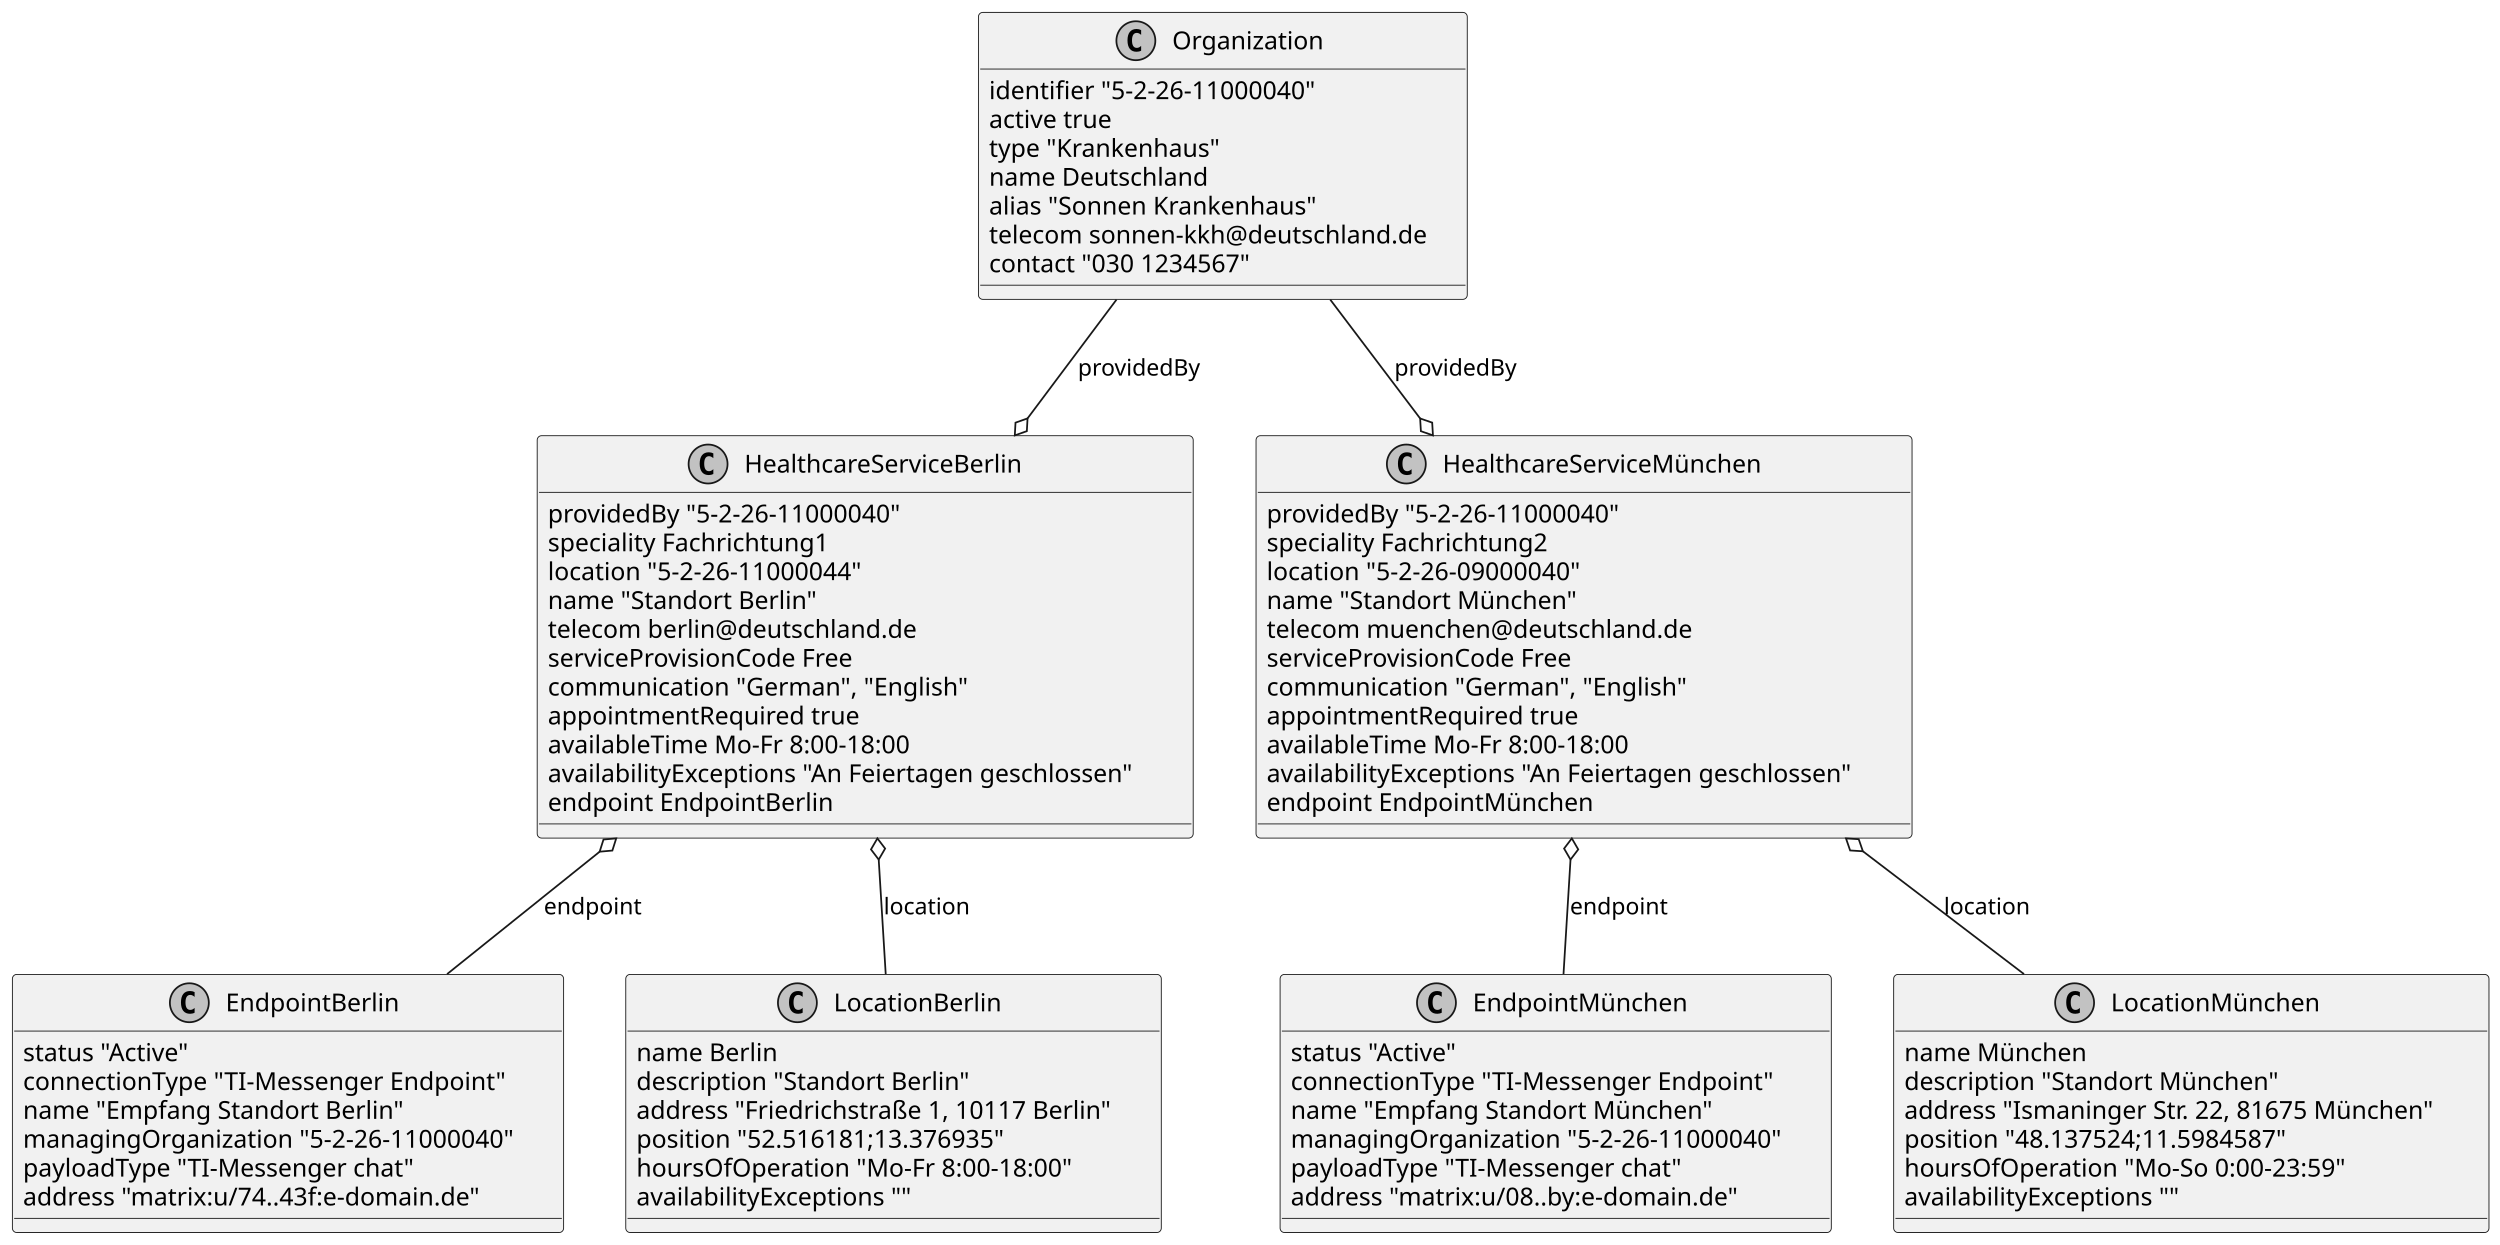
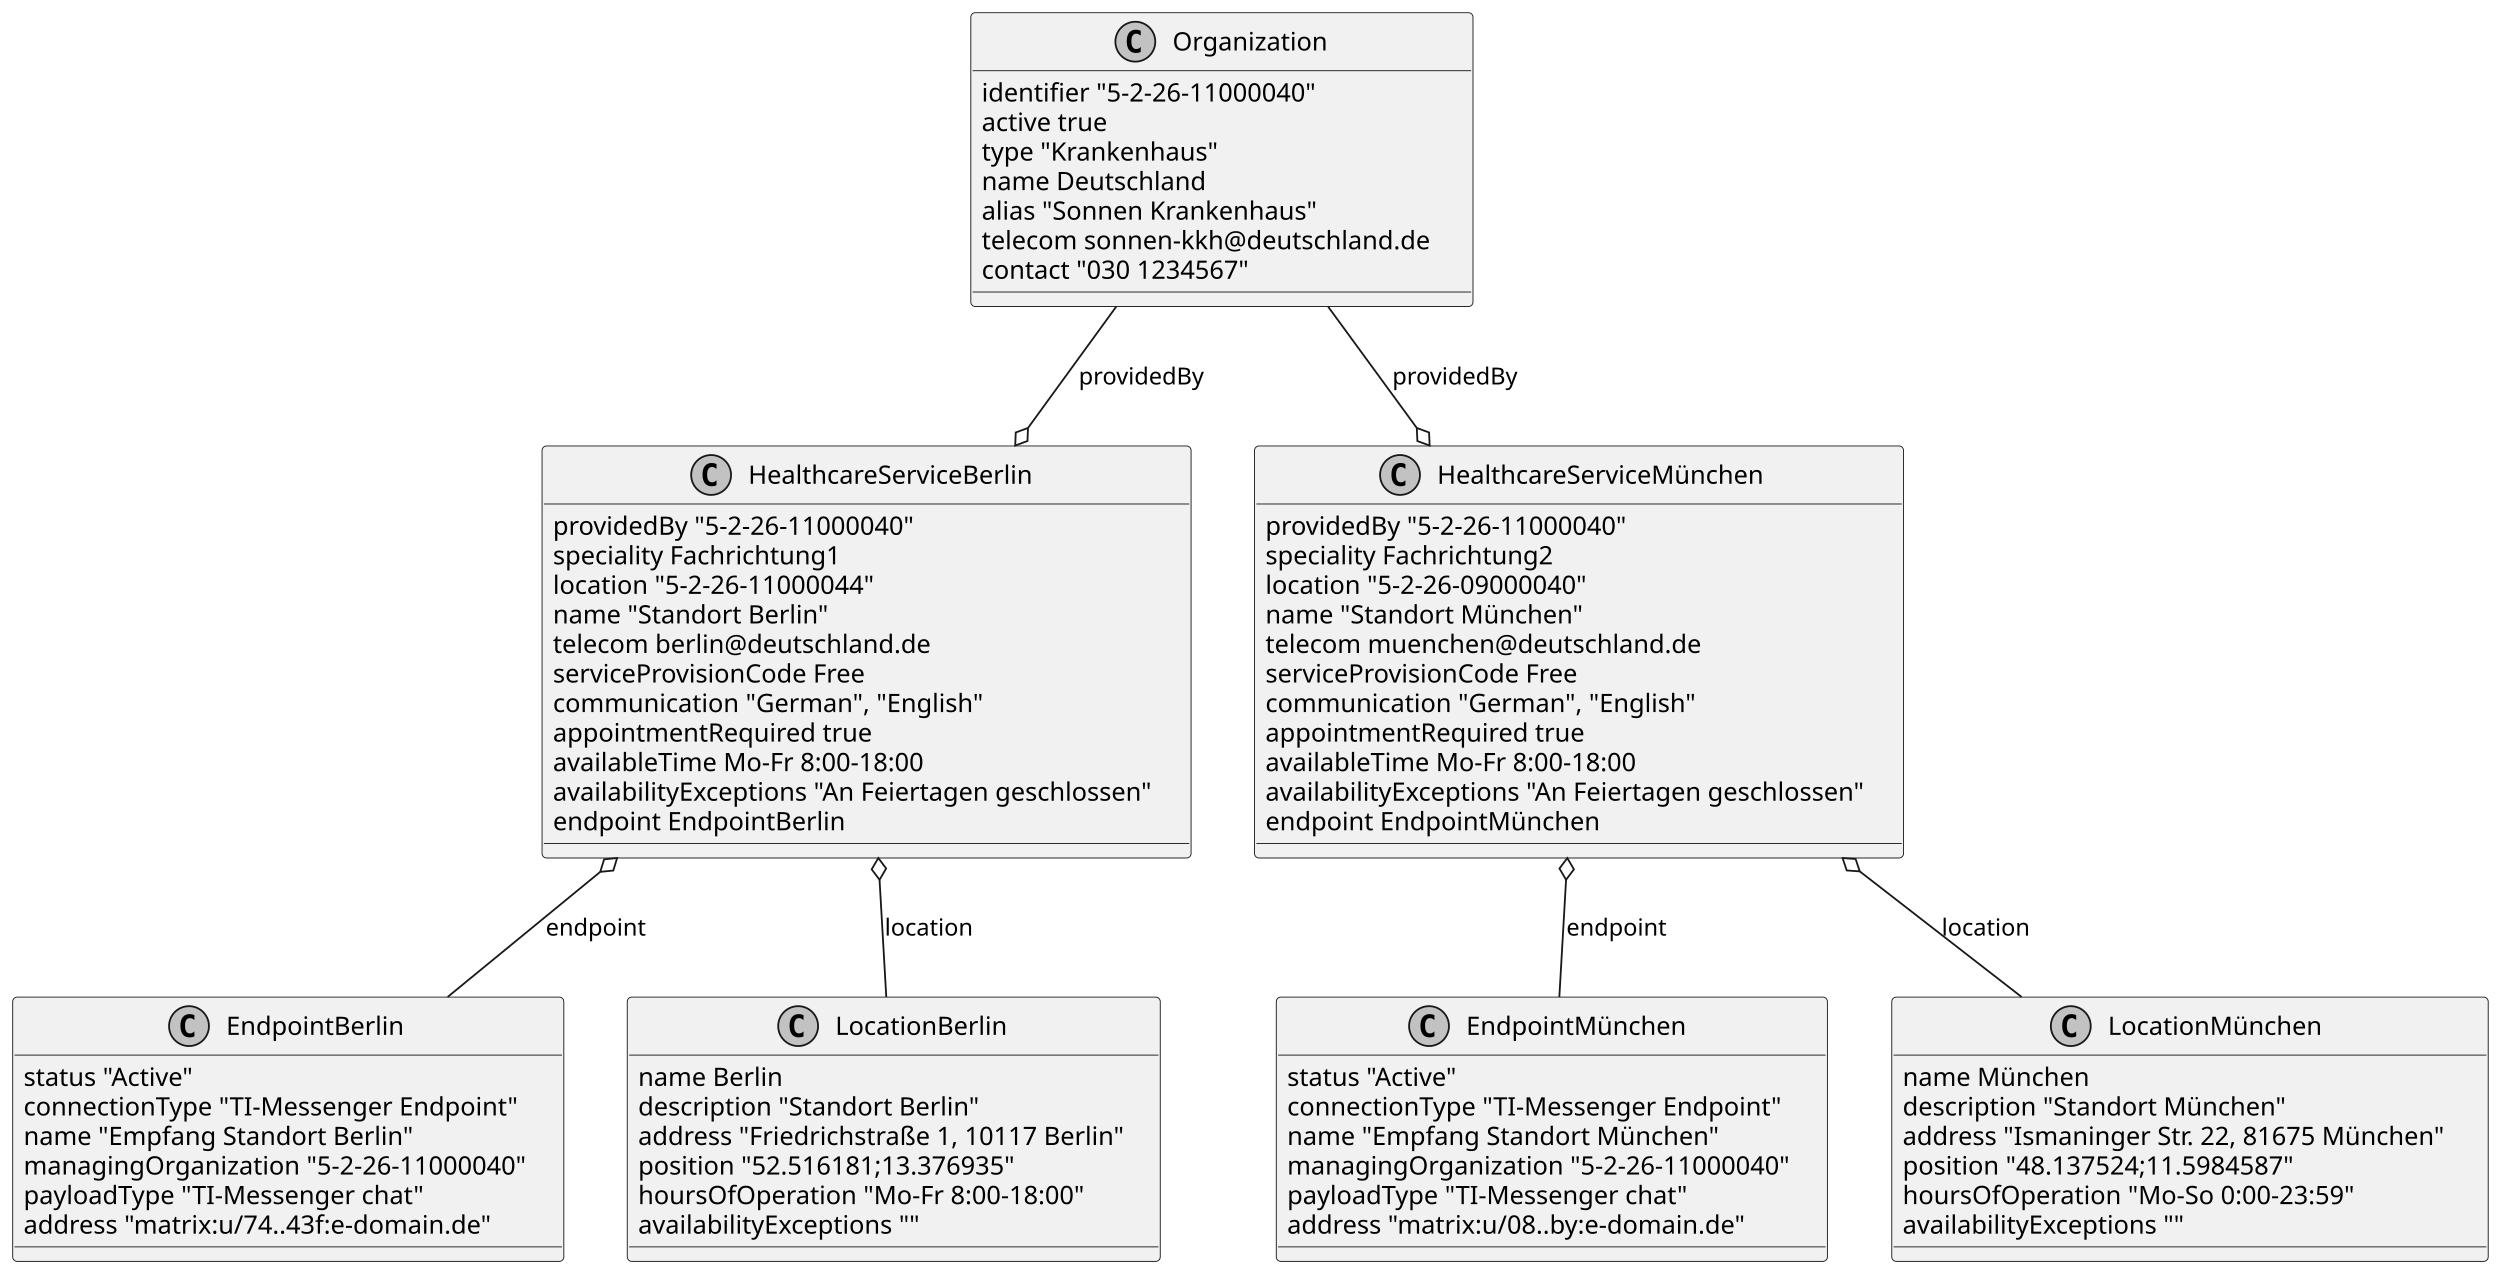
- <svg xmlns="http://www.w3.org/2000/svg" contentStyleType="text/css" height="703px" preserveAspectRatio="none" style="width:1412px;height:703px;background:#FFFFFF;" version="1.1" viewBox="0 0 1412 703" width="1412px" zoomAndPan="magnify">
+ <svg xmlns="http://www.w3.org/2000/svg" contentStyleType="text/css" height="702px" preserveAspectRatio="none" style="width:1379px;height:702px;background:#FFFFFF;" version="1.1" viewBox="0 0 1379 702" width="1379px" zoomAndPan="magnify">
  <defs />
  <g>
    <g id="elem_HealthcareServiceBerlin">
-       <rect codeLine="2" fill="#F1F1F1" height="227.266" id="HealthcareServiceBerlin" rx="2.5" ry="2.5" style="stroke:#181818;stroke-width:0.5;" width="370.511" x="303.41" y="246.08" />
-       <ellipse cx="399.923" cy="262.08" fill="#C2C2C2" rx="11" ry="11" style="stroke:#181818;stroke-width:1.0;" />
-       <path d="M402.892,267.721 Q402.314,268.017 401.673,268.158 Q401.033,268.314 400.329,268.314 Q397.829,268.314 396.501,266.674 Q395.189,265.017 395.189,261.892 Q395.189,258.767 396.501,257.111 Q397.829,255.455 400.329,255.455 Q401.033,255.455 401.673,255.611 Q402.329,255.768 402.892,256.064 L402.892,258.783 Q402.267,258.205 401.673,257.939 Q401.079,257.658 400.454,257.658 Q399.111,257.658 398.423,258.736 Q397.736,259.799 397.736,261.892 Q397.736,263.986 398.423,265.064 Q399.111,266.127 400.454,266.127 Q401.079,266.127 401.673,265.861 Q402.267,265.58 402.892,265.002 L402.892,267.721 Z " fill="#000000" />
-       <text fill="#000000" font-family="sans-serif" font-size="14" lengthAdjust="spacing" textLength="168.984" x="420.423" y="266.927">HealthcareServiceBerlin</text>
-       <line style="stroke:#181818;stroke-width:0.5;" x1="304.41" x2="672.921" y1="278.08" y2="278.08" />
-       <text fill="#000000" font-family="sans-serif" font-size="14" lengthAdjust="spacing" textLength="219.03" x="309.41" y="295.075">providedBy "5-2-26-11000040"</text>
-       <text fill="#000000" font-family="sans-serif" font-size="14" lengthAdjust="spacing" textLength="171.411" x="309.41" y="311.372">speciality Fachrichtung1</text>
-       <text fill="#000000" font-family="sans-serif" font-size="14" lengthAdjust="spacing" textLength="194.92" x="309.41" y="327.669">location "5-2-26-11000044"</text>
-       <text fill="#000000" font-family="sans-serif" font-size="14" lengthAdjust="spacing" textLength="162.634" x="309.41" y="343.966">name "Standort Berlin"</text>
-       <text fill="#000000" font-family="sans-serif" font-size="14" lengthAdjust="spacing" textLength="222.769" x="309.41" y="360.263">telecom berlin@deutschland.de</text>
-       <text fill="#000000" font-family="sans-serif" font-size="14" lengthAdjust="spacing" textLength="185.035" x="309.41" y="376.56">serviceProvisionCode Free</text>
-       <text fill="#000000" font-family="sans-serif" font-size="14" lengthAdjust="spacing" textLength="254.235" x="309.41" y="392.856">communication "German", "English"</text>
-       <text fill="#000000" font-family="sans-serif" font-size="14" lengthAdjust="spacing" textLength="186.211" x="309.41" y="409.153">appointmentRequired true</text>
-       <text fill="#000000" font-family="sans-serif" font-size="14" lengthAdjust="spacing" textLength="223.125" x="309.41" y="425.45">availableTime Mo-Fr 8:00-18:00</text>
-       <text fill="#000000" font-family="sans-serif" font-size="14" lengthAdjust="spacing" textLength="358.511" x="309.41" y="441.747">availabilityExceptions "An Feiertagen geschlossen"</text>
-       <text fill="#000000" font-family="sans-serif" font-size="14" lengthAdjust="spacing" textLength="169.463" x="309.41" y="458.044">endpoint EndpointBerlin</text>
-       <line style="stroke:#181818;stroke-width:0.5;" x1="304.41" x2="672.921" y1="465.346" y2="465.346" />
+       <rect codeLine="2" fill="#F1F1F1" height="227.266" id="HealthcareServiceBerlin" rx="2.5" ry="2.5" style="stroke:#181818;stroke-width:0.5;" width="358" x="299" y="246" />
+       <ellipse cx="392.25" cy="262" fill="#C2C2C2" rx="11" ry="11" style="stroke:#181818;stroke-width:1.0;" />
+       <path d="M395.219,267.641 Q394.641,267.938 394,268.078 Q393.359,268.234 392.656,268.234 Q390.156,268.234 388.828,266.594 Q387.516,264.938 387.516,261.812 Q387.516,258.688 388.828,257.031 Q390.156,255.375 392.656,255.375 Q393.359,255.375 394,255.531 Q394.656,255.688 395.219,255.984 L395.219,258.703 Q394.594,258.125 394,257.859 Q393.406,257.578 392.781,257.578 Q391.438,257.578 390.75,258.656 Q390.062,259.719 390.062,261.812 Q390.062,263.906 390.75,264.984 Q391.438,266.047 392.781,266.047 Q393.406,266.047 394,265.781 Q394.594,265.5 395.219,264.922 L395.219,267.641 Z " fill="#000000" />
+       <text fill="#000000" font-family="sans-serif" font-size="14" lengthAdjust="spacing" textLength="163" x="412.75" y="266.847">HealthcareServiceBerlin</text>
+       <line style="stroke:#181818;stroke-width:0.5;" x1="300" x2="656" y1="278" y2="278" />
+       <text fill="#000000" font-family="sans-serif" font-size="14" lengthAdjust="spacing" textLength="214" x="305" y="294.995">providedBy "5-2-26-11000040"</text>
+       <text fill="#000000" font-family="sans-serif" font-size="14" lengthAdjust="spacing" textLength="166" x="305" y="311.292">speciality Fachrichtung1</text>
+       <text fill="#000000" font-family="sans-serif" font-size="14" lengthAdjust="spacing" textLength="191" x="305" y="327.589">location "5-2-26-11000044"</text>
+       <text fill="#000000" font-family="sans-serif" font-size="14" lengthAdjust="spacing" textLength="155" x="305" y="343.886">name "Standort Berlin"</text>
+       <text fill="#000000" font-family="sans-serif" font-size="14" lengthAdjust="spacing" textLength="220" x="305" y="360.183">telecom berlin@deutschland.de</text>
+       <text fill="#000000" font-family="sans-serif" font-size="14" lengthAdjust="spacing" textLength="183" x="305" y="376.479">serviceProvisionCode Free</text>
+       <text fill="#000000" font-family="sans-serif" font-size="14" lengthAdjust="spacing" textLength="243" x="305" y="392.776">communication "German", "English"</text>
+       <text fill="#000000" font-family="sans-serif" font-size="14" lengthAdjust="spacing" textLength="183" x="305" y="409.073">appointmentRequired true</text>
+       <text fill="#000000" font-family="sans-serif" font-size="14" lengthAdjust="spacing" textLength="217" x="305" y="425.37">availableTime Mo-Fr 8:00-18:00</text>
+       <text fill="#000000" font-family="sans-serif" font-size="14" lengthAdjust="spacing" textLength="346" x="305" y="441.667">availabilityExceptions "An Feiertagen geschlossen"</text>
+       <text fill="#000000" font-family="sans-serif" font-size="14" lengthAdjust="spacing" textLength="167" x="305" y="457.964">endpoint EndpointBerlin</text>
+       <line style="stroke:#181818;stroke-width:0.5;" x1="300" x2="656" y1="465.266" y2="465.266" />
    </g>
    <g id="elem_HealthcareServiceMünchen">
-       <rect codeLine="15" fill="#F1F1F1" height="227.266" id="HealthcareServiceMünchen" rx="2.5" ry="2.5" style="stroke:#181818;stroke-width:0.5;" width="370.511" x="709.41" y="246.08" />
-       <ellipse cx="794.295" cy="262.08" fill="#C2C2C2" rx="11" ry="11" style="stroke:#181818;stroke-width:1.0;" />
-       <path d="M797.264,267.721 Q796.686,268.017 796.045,268.158 Q795.405,268.314 794.702,268.314 Q792.202,268.314 790.873,266.674 Q789.561,265.017 789.561,261.892 Q789.561,258.767 790.873,257.111 Q792.202,255.455 794.702,255.455 Q795.405,255.455 796.045,255.611 Q796.702,255.768 797.264,256.064 L797.264,258.783 Q796.639,258.205 796.045,257.939 Q795.452,257.658 794.827,257.658 Q793.483,257.658 792.795,258.736 Q792.108,259.799 792.108,261.892 Q792.108,263.986 792.795,265.064 Q793.483,266.127 794.827,266.127 Q795.452,266.127 796.045,265.861 Q796.639,265.58 797.264,265.002 L797.264,267.721 Z " fill="#000000" />
-       <text fill="#000000" font-family="sans-serif" font-size="14" lengthAdjust="spacing" textLength="192.24" x="814.795" y="266.927">HealthcareServiceMünchen</text>
-       <line style="stroke:#181818;stroke-width:0.5;" x1="710.41" x2="1078.921" y1="278.08" y2="278.08" />
-       <text fill="#000000" font-family="sans-serif" font-size="14" lengthAdjust="spacing" textLength="219.03" x="715.41" y="295.075">providedBy "5-2-26-11000040"</text>
-       <text fill="#000000" font-family="sans-serif" font-size="14" lengthAdjust="spacing" textLength="171.411" x="715.41" y="311.372">speciality Fachrichtung2</text>
-       <text fill="#000000" font-family="sans-serif" font-size="14" lengthAdjust="spacing" textLength="194.92" x="715.41" y="327.669">location "5-2-26-09000040"</text>
-       <text fill="#000000" font-family="sans-serif" font-size="14" lengthAdjust="spacing" textLength="185.89" x="715.41" y="343.966">name "Standort München"</text>
-       <text fill="#000000" font-family="sans-serif" font-size="14" lengthAdjust="spacing" textLength="256.915" x="715.41" y="360.263">telecom muenchen@deutschland.de</text>
-       <text fill="#000000" font-family="sans-serif" font-size="14" lengthAdjust="spacing" textLength="185.035" x="715.41" y="376.56">serviceProvisionCode Free</text>
-       <text fill="#000000" font-family="sans-serif" font-size="14" lengthAdjust="spacing" textLength="254.235" x="715.41" y="392.856">communication "German", "English"</text>
-       <text fill="#000000" font-family="sans-serif" font-size="14" lengthAdjust="spacing" textLength="186.211" x="715.41" y="409.153">appointmentRequired true</text>
-       <text fill="#000000" font-family="sans-serif" font-size="14" lengthAdjust="spacing" textLength="223.125" x="715.41" y="425.45">availableTime Mo-Fr 8:00-18:00</text>
-       <text fill="#000000" font-family="sans-serif" font-size="14" lengthAdjust="spacing" textLength="358.511" x="715.41" y="441.747">availabilityExceptions "An Feiertagen geschlossen"</text>
-       <text fill="#000000" font-family="sans-serif" font-size="14" lengthAdjust="spacing" textLength="192.719" x="715.41" y="458.044">endpoint EndpointMünchen</text>
-       <line style="stroke:#181818;stroke-width:0.5;" x1="710.41" x2="1078.921" y1="465.346" y2="465.346" />
+       <rect codeLine="15" fill="#F1F1F1" height="227.266" id="HealthcareServiceMünchen" rx="2.5" ry="2.5" style="stroke:#181818;stroke-width:0.5;" width="358" x="692" y="246" />
+       <ellipse cx="772.25" cy="262" fill="#C2C2C2" rx="11" ry="11" style="stroke:#181818;stroke-width:1.0;" />
+       <path d="M775.219,267.641 Q774.641,267.938 774,268.078 Q773.359,268.234 772.656,268.234 Q770.156,268.234 768.828,266.594 Q767.516,264.938 767.516,261.812 Q767.516,258.688 768.828,257.031 Q770.156,255.375 772.656,255.375 Q773.359,255.375 774,255.531 Q774.656,255.688 775.219,255.984 L775.219,258.703 Q774.594,258.125 774,257.859 Q773.406,257.578 772.781,257.578 Q771.438,257.578 770.75,258.656 Q770.062,259.719 770.062,261.812 Q770.062,263.906 770.75,264.984 Q771.438,266.047 772.781,266.047 Q773.406,266.047 774,265.781 Q774.594,265.5 775.219,264.922 L775.219,267.641 Z " fill="#000000" />
+       <text fill="#000000" font-family="sans-serif" font-size="14" lengthAdjust="spacing" textLength="189" x="792.75" y="266.847">HealthcareServiceMünchen</text>
+       <line style="stroke:#181818;stroke-width:0.5;" x1="693" x2="1049" y1="278" y2="278" />
+       <text fill="#000000" font-family="sans-serif" font-size="14" lengthAdjust="spacing" textLength="214" x="698" y="294.995">providedBy "5-2-26-11000040"</text>
+       <text fill="#000000" font-family="sans-serif" font-size="14" lengthAdjust="spacing" textLength="166" x="698" y="311.292">speciality Fachrichtung2</text>
+       <text fill="#000000" font-family="sans-serif" font-size="14" lengthAdjust="spacing" textLength="191" x="698" y="327.589">location "5-2-26-09000040"</text>
+       <text fill="#000000" font-family="sans-serif" font-size="14" lengthAdjust="spacing" textLength="181" x="698" y="343.886">name "Standort München"</text>
+       <text fill="#000000" font-family="sans-serif" font-size="14" lengthAdjust="spacing" textLength="257" x="698" y="360.183">telecom muenchen@deutschland.de</text>
+       <text fill="#000000" font-family="sans-serif" font-size="14" lengthAdjust="spacing" textLength="183" x="698" y="376.479">serviceProvisionCode Free</text>
+       <text fill="#000000" font-family="sans-serif" font-size="14" lengthAdjust="spacing" textLength="243" x="698" y="392.776">communication "German", "English"</text>
+       <text fill="#000000" font-family="sans-serif" font-size="14" lengthAdjust="spacing" textLength="183" x="698" y="409.073">appointmentRequired true</text>
+       <text fill="#000000" font-family="sans-serif" font-size="14" lengthAdjust="spacing" textLength="217" x="698" y="425.37">availableTime Mo-Fr 8:00-18:00</text>
+       <text fill="#000000" font-family="sans-serif" font-size="14" lengthAdjust="spacing" textLength="346" x="698" y="441.667">availabilityExceptions "An Feiertagen geschlossen"</text>
+       <text fill="#000000" font-family="sans-serif" font-size="14" lengthAdjust="spacing" textLength="193" x="698" y="457.964">endpoint EndpointMünchen</text>
+       <line style="stroke:#181818;stroke-width:0.5;" x1="693" x2="1049" y1="465.266" y2="465.266" />
    </g>
    <g id="elem_EndpointBerlin">
-       <rect codeLine="28" fill="#F1F1F1" height="145.781" id="EndpointBerlin" rx="2.5" ry="2.5" style="stroke:#181818;stroke-width:0.5;" width="311.325" x="7" y="550.35" />
-       <ellipse cx="106.945" cy="566.35" fill="#C2C2C2" rx="11" ry="11" style="stroke:#181818;stroke-width:1.0;" />
-       <path d="M109.914,571.991 Q109.335,572.288 108.695,572.428 Q108.054,572.584 107.351,572.584 Q104.851,572.584 103.523,570.944 Q102.21,569.288 102.21,566.163 Q102.21,563.038 103.523,561.381 Q104.851,559.725 107.351,559.725 Q108.054,559.725 108.695,559.881 Q109.351,560.038 109.914,560.334 L109.914,563.053 Q109.289,562.475 108.695,562.209 Q108.101,561.928 107.476,561.928 Q106.132,561.928 105.445,563.006 Q104.757,564.069 104.757,566.163 Q104.757,568.256 105.445,569.334 Q106.132,570.397 107.476,570.397 Q108.101,570.397 108.695,570.131 Q109.289,569.85 109.914,569.272 L109.914,571.991 Z " fill="#000000" />
-       <text fill="#000000" font-family="sans-serif" font-size="14" lengthAdjust="spacing" textLength="102.936" x="127.445" y="571.197">EndpointBerlin</text>
-       <line style="stroke:#181818;stroke-width:0.5;" x1="8" x2="317.325" y1="582.35" y2="582.35" />
-       <text fill="#000000" font-family="sans-serif" font-size="14" lengthAdjust="spacing" textLength="103.899" x="13" y="599.345">status "Active"</text>
-       <text fill="#000000" font-family="sans-serif" font-size="14" lengthAdjust="spacing" textLength="289.317" x="13" y="615.642">connectionType "TI-Messenger Endpoint"</text>
-       <text fill="#000000" font-family="sans-serif" font-size="14" lengthAdjust="spacing" textLength="229.722" x="13" y="631.939">name "Empfang Standort Berlin"</text>
-       <text fill="#000000" font-family="sans-serif" font-size="14" lengthAdjust="spacing" textLength="299.325" x="13" y="648.236">managingOrganization "5-2-26-11000040"</text>
-       <text fill="#000000" font-family="sans-serif" font-size="14" lengthAdjust="spacing" textLength="236.182" x="13" y="664.533">payloadType "TI-Messenger chat"</text>
-       <text fill="#000000" font-family="sans-serif" font-size="14" lengthAdjust="spacing" textLength="278.804" x="13" y="680.83">address "matrix:u/74..43f:e-domain.de"</text>
-       <line style="stroke:#181818;stroke-width:0.5;" x1="8" x2="317.325" y1="688.131" y2="688.131" />
+       <rect codeLine="28" fill="#F1F1F1" height="145.781" id="EndpointBerlin" rx="2.5" ry="2.5" style="stroke:#181818;stroke-width:0.5;" width="304" x="7" y="550" />
+       <ellipse cx="104.25" cy="566" fill="#C2C2C2" rx="11" ry="11" style="stroke:#181818;stroke-width:1.0;" />
+       <path d="M107.219,571.641 Q106.641,571.938 106,572.078 Q105.359,572.234 104.656,572.234 Q102.156,572.234 100.828,570.594 Q99.516,568.938 99.516,565.812 Q99.516,562.688 100.828,561.031 Q102.156,559.375 104.656,559.375 Q105.359,559.375 106,559.531 Q106.656,559.688 107.219,559.984 L107.219,562.703 Q106.594,562.125 106,561.859 Q105.406,561.578 104.781,561.578 Q103.438,561.578 102.75,562.656 Q102.062,563.719 102.062,565.812 Q102.062,567.906 102.75,568.984 Q103.438,570.047 104.781,570.047 Q105.406,570.047 106,569.781 Q106.594,569.5 107.219,568.922 L107.219,571.641 Z " fill="#000000" />
+       <text fill="#000000" font-family="sans-serif" font-size="14" lengthAdjust="spacing" textLength="101" x="124.75" y="570.847">EndpointBerlin</text>
+       <line style="stroke:#181818;stroke-width:0.5;" x1="8" x2="310" y1="582" y2="582" />
+       <text fill="#000000" font-family="sans-serif" font-size="14" lengthAdjust="spacing" textLength="98" x="13" y="598.995">status "Active"</text>
+       <text fill="#000000" font-family="sans-serif" font-size="14" lengthAdjust="spacing" textLength="287" x="13" y="615.292">connectionType "TI-Messenger Endpoint"</text>
+       <text fill="#000000" font-family="sans-serif" font-size="14" lengthAdjust="spacing" textLength="220" x="13" y="631.589">name "Empfang Standort Berlin"</text>
+       <text fill="#000000" font-family="sans-serif" font-size="14" lengthAdjust="spacing" textLength="292" x="13" y="647.886">managingOrganization "5-2-26-11000040"</text>
+       <text fill="#000000" font-family="sans-serif" font-size="14" lengthAdjust="spacing" textLength="230" x="13" y="664.183">payloadType "TI-Messenger chat"</text>
+       <text fill="#000000" font-family="sans-serif" font-size="14" lengthAdjust="spacing" textLength="270" x="13" y="680.48">address "matrix:u/74..43f:e-domain.de"</text>
+       <line style="stroke:#181818;stroke-width:0.5;" x1="8" x2="310" y1="687.781" y2="687.781" />
    </g>
    <g id="elem_EndpointMünchen">
-       <rect codeLine="36" fill="#F1F1F1" height="145.781" id="EndpointMünchen" rx="2.5" ry="2.5" style="stroke:#181818;stroke-width:0.5;" width="311.325" x="723" y="550.35" />
-       <ellipse cx="811.317" cy="566.35" fill="#C2C2C2" rx="11" ry="11" style="stroke:#181818;stroke-width:1.0;" />
-       <path d="M814.286,571.991 Q813.707,572.288 813.067,572.428 Q812.426,572.584 811.723,572.584 Q809.223,572.584 807.895,570.944 Q806.582,569.288 806.582,566.163 Q806.582,563.038 807.895,561.381 Q809.223,559.725 811.723,559.725 Q812.426,559.725 813.067,559.881 Q813.723,560.038 814.286,560.334 L814.286,563.053 Q813.661,562.475 813.067,562.209 Q812.473,561.928 811.848,561.928 Q810.504,561.928 809.817,563.006 Q809.129,564.069 809.129,566.163 Q809.129,568.256 809.817,569.334 Q810.504,570.397 811.848,570.397 Q812.473,570.397 813.067,570.131 Q813.661,569.85 814.286,569.272 L814.286,571.991 Z " fill="#000000" />
-       <text fill="#000000" font-family="sans-serif" font-size="14" lengthAdjust="spacing" textLength="126.191" x="831.817" y="571.197">EndpointMünchen</text>
-       <line style="stroke:#181818;stroke-width:0.5;" x1="724" x2="1033.325" y1="582.35" y2="582.35" />
-       <text fill="#000000" font-family="sans-serif" font-size="14" lengthAdjust="spacing" textLength="103.899" x="729" y="599.345">status "Active"</text>
-       <text fill="#000000" font-family="sans-serif" font-size="14" lengthAdjust="spacing" textLength="289.317" x="729" y="615.642">connectionType "TI-Messenger Endpoint"</text>
-       <text fill="#000000" font-family="sans-serif" font-size="14" lengthAdjust="spacing" textLength="252.977" x="729" y="631.939">name "Empfang Standort München"</text>
-       <text fill="#000000" font-family="sans-serif" font-size="14" lengthAdjust="spacing" textLength="299.325" x="729" y="648.236">managingOrganization "5-2-26-11000040"</text>
-       <text fill="#000000" font-family="sans-serif" font-size="14" lengthAdjust="spacing" textLength="236.182" x="729" y="664.533">payloadType "TI-Messenger chat"</text>
-       <text fill="#000000" font-family="sans-serif" font-size="14" lengthAdjust="spacing" textLength="273.232" x="729" y="680.83">address "matrix:u/08..by:e-domain.de"</text>
-       <line style="stroke:#181818;stroke-width:0.5;" x1="724" x2="1033.325" y1="688.131" y2="688.131" />
+       <rect codeLine="36" fill="#F1F1F1" height="145.781" id="EndpointMünchen" rx="2.5" ry="2.5" style="stroke:#181818;stroke-width:0.5;" width="304" x="704" y="550" />
+       <ellipse cx="788.25" cy="566" fill="#C2C2C2" rx="11" ry="11" style="stroke:#181818;stroke-width:1.0;" />
+       <path d="M791.219,571.641 Q790.641,571.938 790,572.078 Q789.359,572.234 788.656,572.234 Q786.156,572.234 784.828,570.594 Q783.516,568.938 783.516,565.812 Q783.516,562.688 784.828,561.031 Q786.156,559.375 788.656,559.375 Q789.359,559.375 790,559.531 Q790.656,559.688 791.219,559.984 L791.219,562.703 Q790.594,562.125 790,561.859 Q789.406,561.578 788.781,561.578 Q787.438,561.578 786.75,562.656 Q786.062,563.719 786.062,565.812 Q786.062,567.906 786.75,568.984 Q787.438,570.047 788.781,570.047 Q789.406,570.047 790,569.781 Q790.594,569.5 791.219,568.922 L791.219,571.641 Z " fill="#000000" />
+       <text fill="#000000" font-family="sans-serif" font-size="14" lengthAdjust="spacing" textLength="127" x="808.75" y="570.847">EndpointMünchen</text>
+       <line style="stroke:#181818;stroke-width:0.5;" x1="705" x2="1007" y1="582" y2="582" />
+       <text fill="#000000" font-family="sans-serif" font-size="14" lengthAdjust="spacing" textLength="98" x="710" y="598.995">status "Active"</text>
+       <text fill="#000000" font-family="sans-serif" font-size="14" lengthAdjust="spacing" textLength="287" x="710" y="615.292">connectionType "TI-Messenger Endpoint"</text>
+       <text fill="#000000" font-family="sans-serif" font-size="14" lengthAdjust="spacing" textLength="246" x="710" y="631.589">name "Empfang Standort München"</text>
+       <text fill="#000000" font-family="sans-serif" font-size="14" lengthAdjust="spacing" textLength="292" x="710" y="647.886">managingOrganization "5-2-26-11000040"</text>
+       <text fill="#000000" font-family="sans-serif" font-size="14" lengthAdjust="spacing" textLength="230" x="710" y="664.183">payloadType "TI-Messenger chat"</text>
+       <text fill="#000000" font-family="sans-serif" font-size="14" lengthAdjust="spacing" textLength="264" x="710" y="680.48">address "matrix:u/08..by:e-domain.de"</text>
+       <line style="stroke:#181818;stroke-width:0.5;" x1="705" x2="1007" y1="687.781" y2="687.781" />
    </g>
    <g id="elem_LocationBerlin">
-       <rect codeLine="44" fill="#F1F1F1" height="145.781" id="LocationBerlin" rx="2.5" ry="2.5" style="stroke:#181818;stroke-width:0.5;" width="302.473" x="353.43" y="550.35" />
-       <ellipse cx="450.374" cy="566.35" fill="#C2C2C2" rx="11" ry="11" style="stroke:#181818;stroke-width:1.0;" />
-       <path d="M453.343,571.991 Q452.764,572.288 452.124,572.428 Q451.483,572.584 450.78,572.584 Q448.28,572.584 446.952,570.944 Q445.639,569.288 445.639,566.163 Q445.639,563.038 446.952,561.381 Q448.28,559.725 450.78,559.725 Q451.483,559.725 452.124,559.881 Q452.78,560.038 453.343,560.334 L453.343,563.053 Q452.718,562.475 452.124,562.209 Q451.53,561.928 450.905,561.928 Q449.561,561.928 448.874,563.006 Q448.186,564.069 448.186,566.163 Q448.186,568.256 448.874,569.334 Q449.561,570.397 450.905,570.397 Q451.53,570.397 452.124,570.131 Q452.718,569.85 453.343,569.272 L453.343,571.991 Z " fill="#000000" />
-       <text fill="#000000" font-family="sans-serif" font-size="14" lengthAdjust="spacing" textLength="100.085" x="470.874" y="571.197">LocationBerlin</text>
-       <line style="stroke:#181818;stroke-width:0.5;" x1="354.43" x2="654.903" y1="582.35" y2="582.35" />
-       <text fill="#000000" font-family="sans-serif" font-size="14" lengthAdjust="spacing" textLength="84.779" x="359.43" y="599.345">name Berlin</text>
-       <text fill="#000000" font-family="sans-serif" font-size="14" lengthAdjust="spacing" textLength="200.772" x="359.43" y="615.642">description "Standort Berlin"</text>
-       <text fill="#000000" font-family="sans-serif" font-size="14" lengthAdjust="spacing" textLength="290.473" x="359.43" y="631.939">address "Friedrichstraße 1, 10117 Berlin"</text>
-       <text fill="#000000" font-family="sans-serif" font-size="14" lengthAdjust="spacing" textLength="228.915" x="359.43" y="648.236">position "52.516181;13.376935"</text>
-       <text fill="#000000" font-family="sans-serif" font-size="14" lengthAdjust="spacing" textLength="263.102" x="359.43" y="664.533">hoursOfOperation "Mo-Fr 8:00-18:00"</text>
-       <text fill="#000000" font-family="sans-serif" font-size="14" lengthAdjust="spacing" textLength="169.9" x="359.43" y="680.83">availabilityExceptions ""</text>
-       <line style="stroke:#181818;stroke-width:0.5;" x1="354.43" x2="654.903" y1="688.131" y2="688.131" />
+       <rect codeLine="44" fill="#F1F1F1" height="145.781" id="LocationBerlin" rx="2.5" ry="2.5" style="stroke:#181818;stroke-width:0.5;" width="294" x="346" y="550" />
+       <ellipse cx="440.25" cy="566" fill="#C2C2C2" rx="11" ry="11" style="stroke:#181818;stroke-width:1.0;" />
+       <path d="M443.219,571.641 Q442.641,571.938 442,572.078 Q441.359,572.234 440.656,572.234 Q438.156,572.234 436.828,570.594 Q435.516,568.938 435.516,565.812 Q435.516,562.688 436.828,561.031 Q438.156,559.375 440.656,559.375 Q441.359,559.375 442,559.531 Q442.656,559.688 443.219,559.984 L443.219,562.703 Q442.594,562.125 442,561.859 Q441.406,561.578 440.781,561.578 Q439.438,561.578 438.75,562.656 Q438.062,563.719 438.062,565.812 Q438.062,567.906 438.75,568.984 Q439.438,570.047 440.781,570.047 Q441.406,570.047 442,569.781 Q442.594,569.5 443.219,568.922 L443.219,571.641 Z " fill="#000000" />
+       <text fill="#000000" font-family="sans-serif" font-size="14" lengthAdjust="spacing" textLength="97" x="460.75" y="570.847">LocationBerlin</text>
+       <line style="stroke:#181818;stroke-width:0.5;" x1="347" x2="639" y1="582" y2="582" />
+       <text fill="#000000" font-family="sans-serif" font-size="14" lengthAdjust="spacing" textLength="82" x="352" y="598.995">name Berlin</text>
+       <text fill="#000000" font-family="sans-serif" font-size="14" lengthAdjust="spacing" textLength="193" x="352" y="615.292">description "Standort Berlin"</text>
+       <text fill="#000000" font-family="sans-serif" font-size="14" lengthAdjust="spacing" textLength="282" x="352" y="631.589">address "Friedrichstraße 1, 10117 Berlin"</text>
+       <text fill="#000000" font-family="sans-serif" font-size="14" lengthAdjust="spacing" textLength="226" x="352" y="647.886">position "52.516181;13.376935"</text>
+       <text fill="#000000" font-family="sans-serif" font-size="14" lengthAdjust="spacing" textLength="258" x="352" y="664.183">hoursOfOperation "Mo-Fr 8:00-18:00"</text>
+       <text fill="#000000" font-family="sans-serif" font-size="14" lengthAdjust="spacing" textLength="157" x="352" y="680.48">availabilityExceptions ""</text>
+       <line style="stroke:#181818;stroke-width:0.5;" x1="347" x2="639" y1="687.781" y2="687.781" />
    </g>
    <g id="elem_LocationMünchen">
-       <rect codeLine="52" fill="#F1F1F1" height="145.781" id="LocationMünchen" rx="2.5" ry="2.5" style="stroke:#181818;stroke-width:0.5;" width="336.235" x="1069.54" y="550.35" />
-       <ellipse cx="1171.737" cy="566.35" fill="#C2C2C2" rx="11" ry="11" style="stroke:#181818;stroke-width:1.0;" />
-       <path d="M1174.706,571.991 Q1174.128,572.288 1173.487,572.428 Q1172.847,572.584 1172.143,572.584 Q1169.643,572.584 1168.315,570.944 Q1167.003,569.288 1167.003,566.163 Q1167.003,563.038 1168.315,561.381 Q1169.643,559.725 1172.143,559.725 Q1172.847,559.725 1173.487,559.881 Q1174.143,560.038 1174.706,560.334 L1174.706,563.053 Q1174.081,562.475 1173.487,562.209 Q1172.893,561.928 1172.268,561.928 Q1170.925,561.928 1170.237,563.006 Q1169.55,564.069 1169.55,566.163 Q1169.55,568.256 1170.237,569.334 Q1170.925,570.397 1172.268,570.397 Q1172.893,570.397 1173.487,570.131 Q1174.081,569.85 1174.706,569.272 L1174.706,571.991 Z " fill="#000000" />
-       <text fill="#000000" font-family="sans-serif" font-size="14" lengthAdjust="spacing" textLength="123.341" x="1192.237" y="571.197">LocationMünchen</text>
-       <line style="stroke:#181818;stroke-width:0.5;" x1="1070.54" x2="1404.775" y1="582.35" y2="582.35" />
-       <text fill="#000000" font-family="sans-serif" font-size="14" lengthAdjust="spacing" textLength="108.035" x="1075.54" y="599.345">name München</text>
-       <text fill="#000000" font-family="sans-serif" font-size="14" lengthAdjust="spacing" textLength="224.027" x="1075.54" y="615.642">description "Standort München"</text>
-       <text fill="#000000" font-family="sans-serif" font-size="14" lengthAdjust="spacing" textLength="324.235" x="1075.54" y="631.939">address "Ismaninger Str. 22, 81675 München"</text>
-       <text fill="#000000" font-family="sans-serif" font-size="14" lengthAdjust="spacing" textLength="237.822" x="1075.54" y="648.236">position "48.137524;11.5984587"</text>
-       <text fill="#000000" font-family="sans-serif" font-size="14" lengthAdjust="spacing" textLength="266.745" x="1075.54" y="664.533">hoursOfOperation "Mo-So 0:00-23:59"</text>
-       <text fill="#000000" font-family="sans-serif" font-size="14" lengthAdjust="spacing" textLength="169.9" x="1075.54" y="680.83">availabilityExceptions ""</text>
-       <line style="stroke:#181818;stroke-width:0.5;" x1="1070.54" x2="1404.775" y1="688.131" y2="688.131" />
+       <rect codeLine="52" fill="#F1F1F1" height="145.781" id="LocationMünchen" rx="2.5" ry="2.5" style="stroke:#181818;stroke-width:0.5;" width="329" x="1043.5" y="550" />
+       <ellipse cx="1142.25" cy="566" fill="#C2C2C2" rx="11" ry="11" style="stroke:#181818;stroke-width:1.0;" />
+       <path d="M1145.219,571.641 Q1144.641,571.938 1144,572.078 Q1143.359,572.234 1142.656,572.234 Q1140.156,572.234 1138.828,570.594 Q1137.516,568.938 1137.516,565.812 Q1137.516,562.688 1138.828,561.031 Q1140.156,559.375 1142.656,559.375 Q1143.359,559.375 1144,559.531 Q1144.656,559.688 1145.219,559.984 L1145.219,562.703 Q1144.594,562.125 1144,561.859 Q1143.406,561.578 1142.781,561.578 Q1141.438,561.578 1140.75,562.656 Q1140.062,563.719 1140.062,565.812 Q1140.062,567.906 1140.75,568.984 Q1141.438,570.047 1142.781,570.047 Q1143.406,570.047 1144,569.781 Q1144.594,569.5 1145.219,568.922 L1145.219,571.641 Z " fill="#000000" />
+       <text fill="#000000" font-family="sans-serif" font-size="14" lengthAdjust="spacing" textLength="123" x="1162.75" y="570.847">LocationMünchen</text>
+       <line style="stroke:#181818;stroke-width:0.5;" x1="1044.5" x2="1371.5" y1="582" y2="582" />
+       <text fill="#000000" font-family="sans-serif" font-size="14" lengthAdjust="spacing" textLength="108" x="1049.5" y="598.995">name München</text>
+       <text fill="#000000" font-family="sans-serif" font-size="14" lengthAdjust="spacing" textLength="219" x="1049.5" y="615.292">description "Standort München"</text>
+       <text fill="#000000" font-family="sans-serif" font-size="14" lengthAdjust="spacing" textLength="317" x="1049.5" y="631.589">address "Ismaninger Str. 22, 81675 München"</text>
+       <text fill="#000000" font-family="sans-serif" font-size="14" lengthAdjust="spacing" textLength="235" x="1049.5" y="647.886">position "48.137524;11.5984587"</text>
+       <text fill="#000000" font-family="sans-serif" font-size="14" lengthAdjust="spacing" textLength="263" x="1049.5" y="664.183">hoursOfOperation "Mo-So 0:00-23:59"</text>
+       <text fill="#000000" font-family="sans-serif" font-size="14" lengthAdjust="spacing" textLength="157" x="1049.5" y="680.48">availabilityExceptions ""</text>
+       <line style="stroke:#181818;stroke-width:0.5;" x1="1044.5" x2="1371.5" y1="687.781" y2="687.781" />
    </g>
    <g id="elem_Organization">
-       <rect codeLine="60" fill="#F1F1F1" height="162.078" id="Organization" rx="2.5" ry="2.5" style="stroke:#181818;stroke-width:0.5;" width="276.093" x="552.62" y="7" />
-       <ellipse cx="641.542" cy="23" fill="#C2C2C2" rx="11" ry="11" style="stroke:#181818;stroke-width:1.0;" />
-       <path d="M644.511,28.641 Q643.933,28.938 643.292,29.078 Q642.651,29.234 641.948,29.234 Q639.448,29.234 638.12,27.594 Q636.808,25.938 636.808,22.812 Q636.808,19.688 638.12,18.031 Q639.448,16.375 641.948,16.375 Q642.651,16.375 643.292,16.531 Q643.948,16.688 644.511,16.984 L644.511,19.703 Q643.886,19.125 643.292,18.859 Q642.698,18.578 642.073,18.578 Q640.729,18.578 640.042,19.656 Q639.354,20.719 639.354,22.812 Q639.354,24.906 640.042,25.984 Q640.729,27.047 642.073,27.047 Q642.698,27.047 643.292,26.781 Q643.886,26.5 644.511,25.922 L644.511,28.641 Z " fill="#000000" />
-       <text fill="#000000" font-family="sans-serif" font-size="14" lengthAdjust="spacing" textLength="89.749" x="662.042" y="27.847">Organization</text>
-       <line style="stroke:#181818;stroke-width:0.5;" x1="553.62" x2="827.713" y1="39" y2="39" />
-       <text fill="#000000" font-family="sans-serif" font-size="14" lengthAdjust="spacing" textLength="202.2" x="558.62" y="55.995">identifier "5-2-26-11000040"</text>
-       <text fill="#000000" font-family="sans-serif" font-size="14" lengthAdjust="spacing" textLength="75.735" x="558.62" y="72.292">active true</text>
-       <text fill="#000000" font-family="sans-serif" font-size="14" lengthAdjust="spacing" textLength="140.205" x="558.62" y="88.589">type "Krankenhaus"</text>
-       <text fill="#000000" font-family="sans-serif" font-size="14" lengthAdjust="spacing" textLength="132.002" x="558.62" y="104.886">name Deutschland</text>
-       <text fill="#000000" font-family="sans-serif" font-size="14" lengthAdjust="spacing" textLength="198.297" x="558.62" y="121.183">alias "Sonnen Krankenhaus"</text>
-       <text fill="#000000" font-family="sans-serif" font-size="14" lengthAdjust="spacing" textLength="264.093" x="558.62" y="137.48">telecom sonnen-kkh@deutschland.de</text>
-       <text fill="#000000" font-family="sans-serif" font-size="14" lengthAdjust="spacing" textLength="163.242" x="558.62" y="153.776">contact "030 1234567"</text>
-       <line style="stroke:#181818;stroke-width:0.5;" x1="553.62" x2="827.713" y1="161.078" y2="161.078" />
+       <rect codeLine="60" fill="#F1F1F1" height="162.078" id="Organization" rx="2.5" ry="2.5" style="stroke:#181818;stroke-width:0.5;" width="277" x="535.5" y="7" />
+       <ellipse cx="626.25" cy="23" fill="#C2C2C2" rx="11" ry="11" style="stroke:#181818;stroke-width:1.0;" />
+       <path d="M629.219,28.641 Q628.641,28.938 628,29.078 Q627.359,29.234 626.656,29.234 Q624.156,29.234 622.828,27.594 Q621.516,25.938 621.516,22.812 Q621.516,19.688 622.828,18.031 Q624.156,16.375 626.656,16.375 Q627.359,16.375 628,16.531 Q628.656,16.688 629.219,16.984 L629.219,19.703 Q628.594,19.125 628,18.859 Q627.406,18.578 626.781,18.578 Q625.438,18.578 624.75,19.656 Q624.062,20.719 624.062,22.812 Q624.062,24.906 624.75,25.984 Q625.438,27.047 626.781,27.047 Q627.406,27.047 628,26.781 Q628.594,26.5 629.219,25.922 L629.219,28.641 Z " fill="#000000" />
+       <text fill="#000000" font-family="sans-serif" font-size="14" lengthAdjust="spacing" textLength="87" x="646.75" y="27.847">Organization</text>
+       <line style="stroke:#181818;stroke-width:0.5;" x1="536.5" x2="811.5" y1="39" y2="39" />
+       <text fill="#000000" font-family="sans-serif" font-size="14" lengthAdjust="spacing" textLength="196" x="541.5" y="55.995">identifier "5-2-26-11000040"</text>
+       <text fill="#000000" font-family="sans-serif" font-size="14" lengthAdjust="spacing" textLength="72" x="541.5" y="72.292">active true</text>
+       <text fill="#000000" font-family="sans-serif" font-size="14" lengthAdjust="spacing" textLength="135" x="541.5" y="88.589">type "Krankenhaus"</text>
+       <text fill="#000000" font-family="sans-serif" font-size="14" lengthAdjust="spacing" textLength="131" x="541.5" y="104.886">name Deutschland</text>
+       <text fill="#000000" font-family="sans-serif" font-size="14" lengthAdjust="spacing" textLength="193" x="541.5" y="121.183">alias "Sonnen Krankenhaus"</text>
+       <text fill="#000000" font-family="sans-serif" font-size="14" lengthAdjust="spacing" textLength="265" x="541.5" y="137.48">telecom sonnen-kkh@deutschland.de</text>
+       <text fill="#000000" font-family="sans-serif" font-size="14" lengthAdjust="spacing" textLength="160" x="541.5" y="153.776">contact "030 1234567"</text>
+       <line style="stroke:#181818;stroke-width:0.5;" x1="536.5" x2="811.5" y1="161.078" y2="161.078" />
    </g>
    <g id="link_Organization_HealthcareServiceBerlin">
-       <path codeLine="70" d="M630.6,169.22 C612.58,193.29 599.655,210.546 580.355,236.306 " fill="none" id="Organization-to-HealthcareServiceBerlin" style="stroke:#181818;stroke-width:1.0;" />
-       <polygon fill="none" points="573.16,245.91,579.959,243.507,580.355,236.306,573.556,238.71,573.16,245.91" style="stroke:#181818;stroke-width:1.0;" />
-       <text fill="#000000" font-family="sans-serif" font-size="13" lengthAdjust="spacing" textLength="73.969" x="608.76" y="212.147">providedBy</text>
+       <path codeLine="70" d="M615.72,169.13 C598.23,193.18 585.768,210.315 567.048,236.055 " fill="none" id="Organization-to-HealthcareServiceBerlin" style="stroke:#181818;stroke-width:1.0;" />
+       <polygon fill="none" points="559.99,245.76,566.754,243.26,567.048,236.055,560.284,238.555,559.99,245.76" style="stroke:#181818;stroke-width:1.0;" />
+       <text fill="#000000" font-family="sans-serif" font-size="13" lengthAdjust="spacing" textLength="71" x="595" y="212.067">providedBy</text>
    </g>
    <g id="link_Organization_HealthcareServiceMünchen">
-       <path codeLine="71" d="M751.32,169.22 C769.52,193.29 782.6,210.58 802.09,236.34 " fill="none" id="Organization-to-HealthcareServiceMünchen" style="stroke:#181818;stroke-width:1.0;" />
-       <polygon fill="none" points="809.33,245.91,808.9,238.712,802.09,236.34,802.52,243.539,809.33,245.91" style="stroke:#181818;stroke-width:1.0;" />
-       <text fill="#000000" font-family="sans-serif" font-size="13" lengthAdjust="spacing" textLength="73.969" x="787.55" y="212.147">providedBy</text>
+       <path codeLine="71" d="M732.57,169.13 C750.15,193.18 762.7,210.331 781.51,236.071 " fill="none" id="Organization-to-HealthcareServiceMünchen" style="stroke:#181818;stroke-width:1.0;" />
+       <polygon fill="none" points="788.59,245.76,788.279,238.556,781.51,236.071,781.82,243.276,788.59,245.76" style="stroke:#181818;stroke-width:1.0;" />
+       <text fill="#000000" font-family="sans-serif" font-size="13" lengthAdjust="spacing" textLength="71" x="768" y="212.067">providedBy</text>
    </g>
    <g id="link_HealthcareServiceBerlin_EndpointBerlin">
-       <path codeLine="72" d="M338.681,481.03 C306.291,507.02 282.05,526.47 252.5,550.17 " fill="none" id="HealthcareServiceBerlin-backto-EndpointBerlin" style="stroke:#181818;stroke-width:1.0;" />
-       <polygon fill="none" points="348.04,473.52,340.857,474.155,338.681,481.03,345.864,480.395,348.04,473.52" style="stroke:#181818;stroke-width:1.0;" />
-       <text fill="#000000" font-family="sans-serif" font-size="13" lengthAdjust="spacing" textLength="57.643" x="307.14" y="516.417">endpoint</text>
+       <path codeLine="72" d="M331.119,480.906 C299.419,506.887 275.82,526.24 246.9,549.94 " fill="none" id="HealthcareServiceBerlin-backto-EndpointBerlin" style="stroke:#181818;stroke-width:1.0;" />
+       <polygon fill="none" points="340.4,473.3,333.224,474.01,331.119,480.906,338.295,480.197,340.4,473.3" style="stroke:#181818;stroke-width:1.0;" />
+       <text fill="#000000" font-family="sans-serif" font-size="13" lengthAdjust="spacing" textLength="56" x="301" y="516.067">endpoint</text>
    </g>
    <g id="link_HealthcareServiceMünchen_EndpointMünchen">
-       <path codeLine="73" d="M887.027,485.498 C885.437,511.488 884.52,526.47 883.07,550.17 " fill="none" id="HealthcareServiceMünchen-backto-EndpointMünchen" style="stroke:#181818;stroke-width:1.0;" />
-       <polygon fill="none" points="887.76,473.52,883.401,479.265,887.027,485.498,891.386,479.753,887.76,473.52" style="stroke:#181818;stroke-width:1.0;" />
-       <text fill="#000000" font-family="sans-serif" font-size="13" lengthAdjust="spacing" textLength="57.643" x="886.7" y="516.417">endpoint</text>
+       <path codeLine="73" d="M863.843,485.28 C862.353,511.26 861.49,526.24 860.13,549.94 " fill="none" id="HealthcareServiceMünchen-backto-EndpointMünchen" style="stroke:#181818;stroke-width:1.0;" />
+       <polygon fill="none" points="864.53,473.3,860.193,479.061,863.843,485.28,868.18,479.519,864.53,473.3" style="stroke:#181818;stroke-width:1.0;" />
+       <text fill="#000000" font-family="sans-serif" font-size="13" lengthAdjust="spacing" textLength="56" x="864" y="516.067">endpoint</text>
    </g>
    <g id="link_HealthcareServiceBerlin_LocationBerlin">
-       <path codeLine="74" d="M496.293,485.498 C497.883,511.488 498.8,526.47 500.25,550.17 " fill="none" id="HealthcareServiceBerlin-backto-LocationBerlin" style="stroke:#181818;stroke-width:1.0;" />
-       <polygon fill="none" points="495.56,473.52,491.934,479.753,496.293,485.498,499.919,479.265,495.56,473.52" style="stroke:#181818;stroke-width:1.0;" />
-       <text fill="#000000" font-family="sans-serif" font-size="13" lengthAdjust="spacing" textLength="51.581" x="499.1" y="516.417">location</text>
+       <path codeLine="74" d="M485.157,485.28 C486.647,511.26 487.51,526.24 488.87,549.94 " fill="none" id="HealthcareServiceBerlin-backto-LocationBerlin" style="stroke:#181818;stroke-width:1.0;" />
+       <polygon fill="none" points="484.47,473.3,480.82,479.519,485.157,485.28,488.807,479.061,484.47,473.3" style="stroke:#181818;stroke-width:1.0;" />
+       <text fill="#000000" font-family="sans-serif" font-size="13" lengthAdjust="spacing" textLength="50" x="488" y="516.067">location</text>
    </g>
    <g id="link_HealthcareServiceMünchen_LocationMünchen">
-       <path codeLine="75" d="M1052.153,480.796 C1086.243,506.786 1112.05,526.47 1143.15,550.17 " fill="none" id="HealthcareServiceMünchen-backto-LocationMünchen" style="stroke:#181818;stroke-width:1.0;" />
-       <polygon fill="none" points="1042.61,473.52,1044.956,480.339,1052.153,480.796,1049.807,473.977,1042.61,473.52" style="stroke:#181818;stroke-width:1.0;" />
-       <text fill="#000000" font-family="sans-serif" font-size="13" lengthAdjust="spacing" textLength="51.581" x="1097.88" y="516.417">location</text>
+       <path codeLine="75" d="M1025.841,480.655 C1059.332,506.635 1084.59,526.24 1115.14,549.94 " fill="none" id="HealthcareServiceMünchen-backto-LocationMünchen" style="stroke:#181818;stroke-width:1.0;" />
+       <polygon fill="none" points="1016.36,473.3,1018.649,480.138,1025.841,480.655,1023.553,473.817,1016.36,473.3" style="stroke:#181818;stroke-width:1.0;" />
+       <text fill="#000000" font-family="sans-serif" font-size="13" lengthAdjust="spacing" textLength="50" x="1071" y="516.067">location</text>
    </g>
  </g>
</svg>
